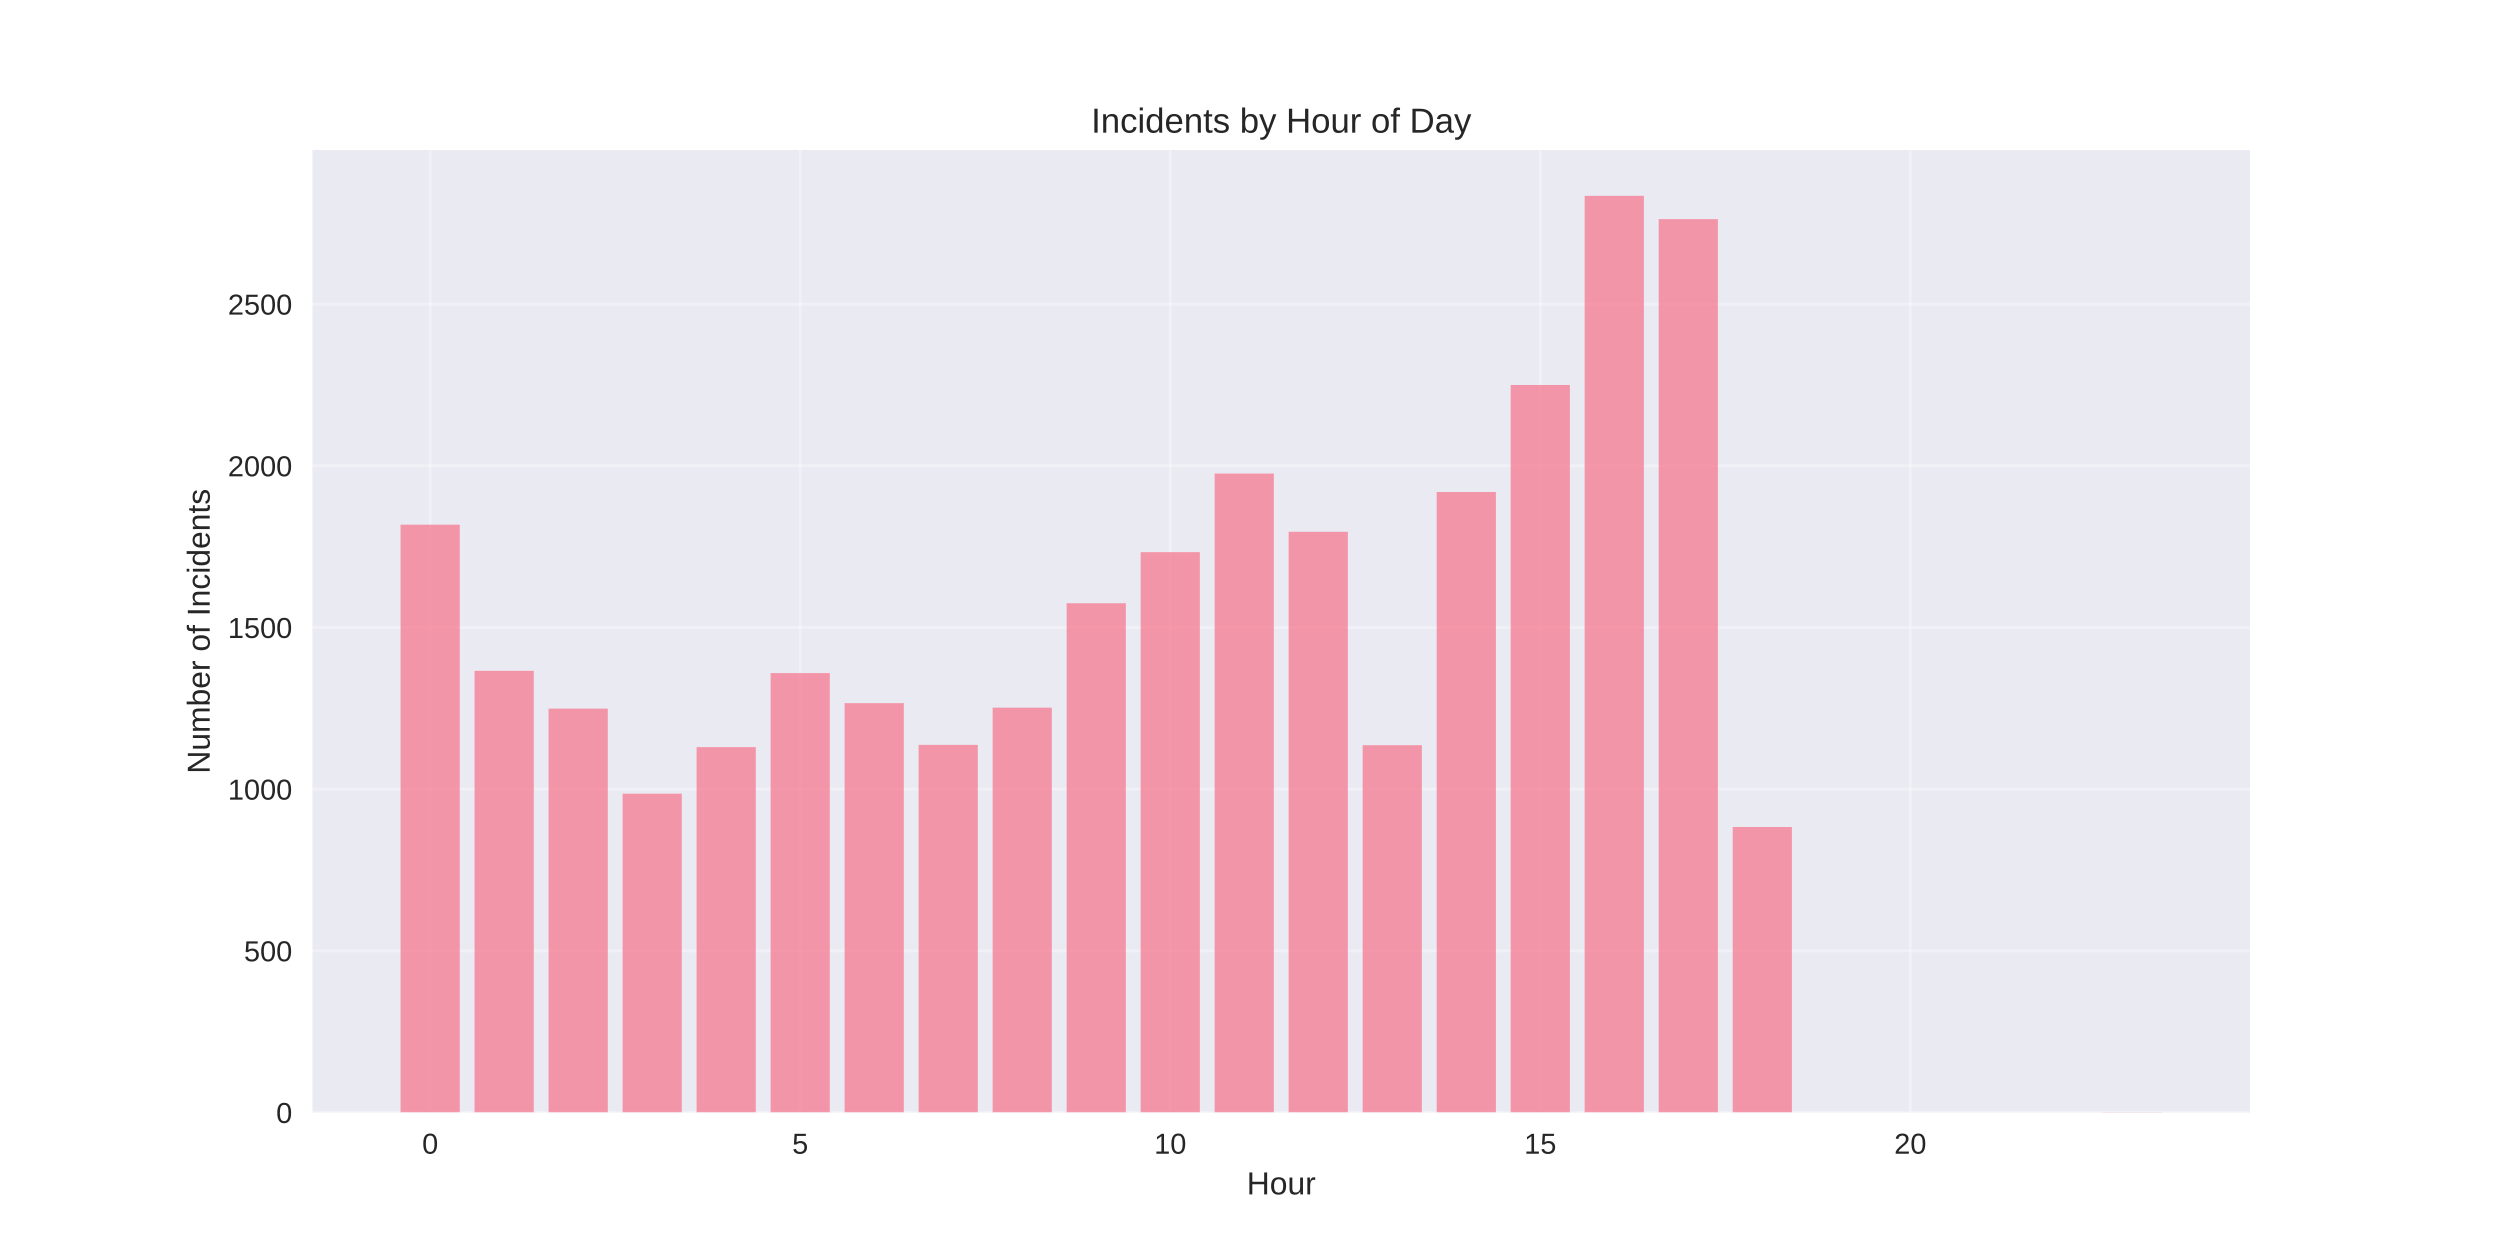
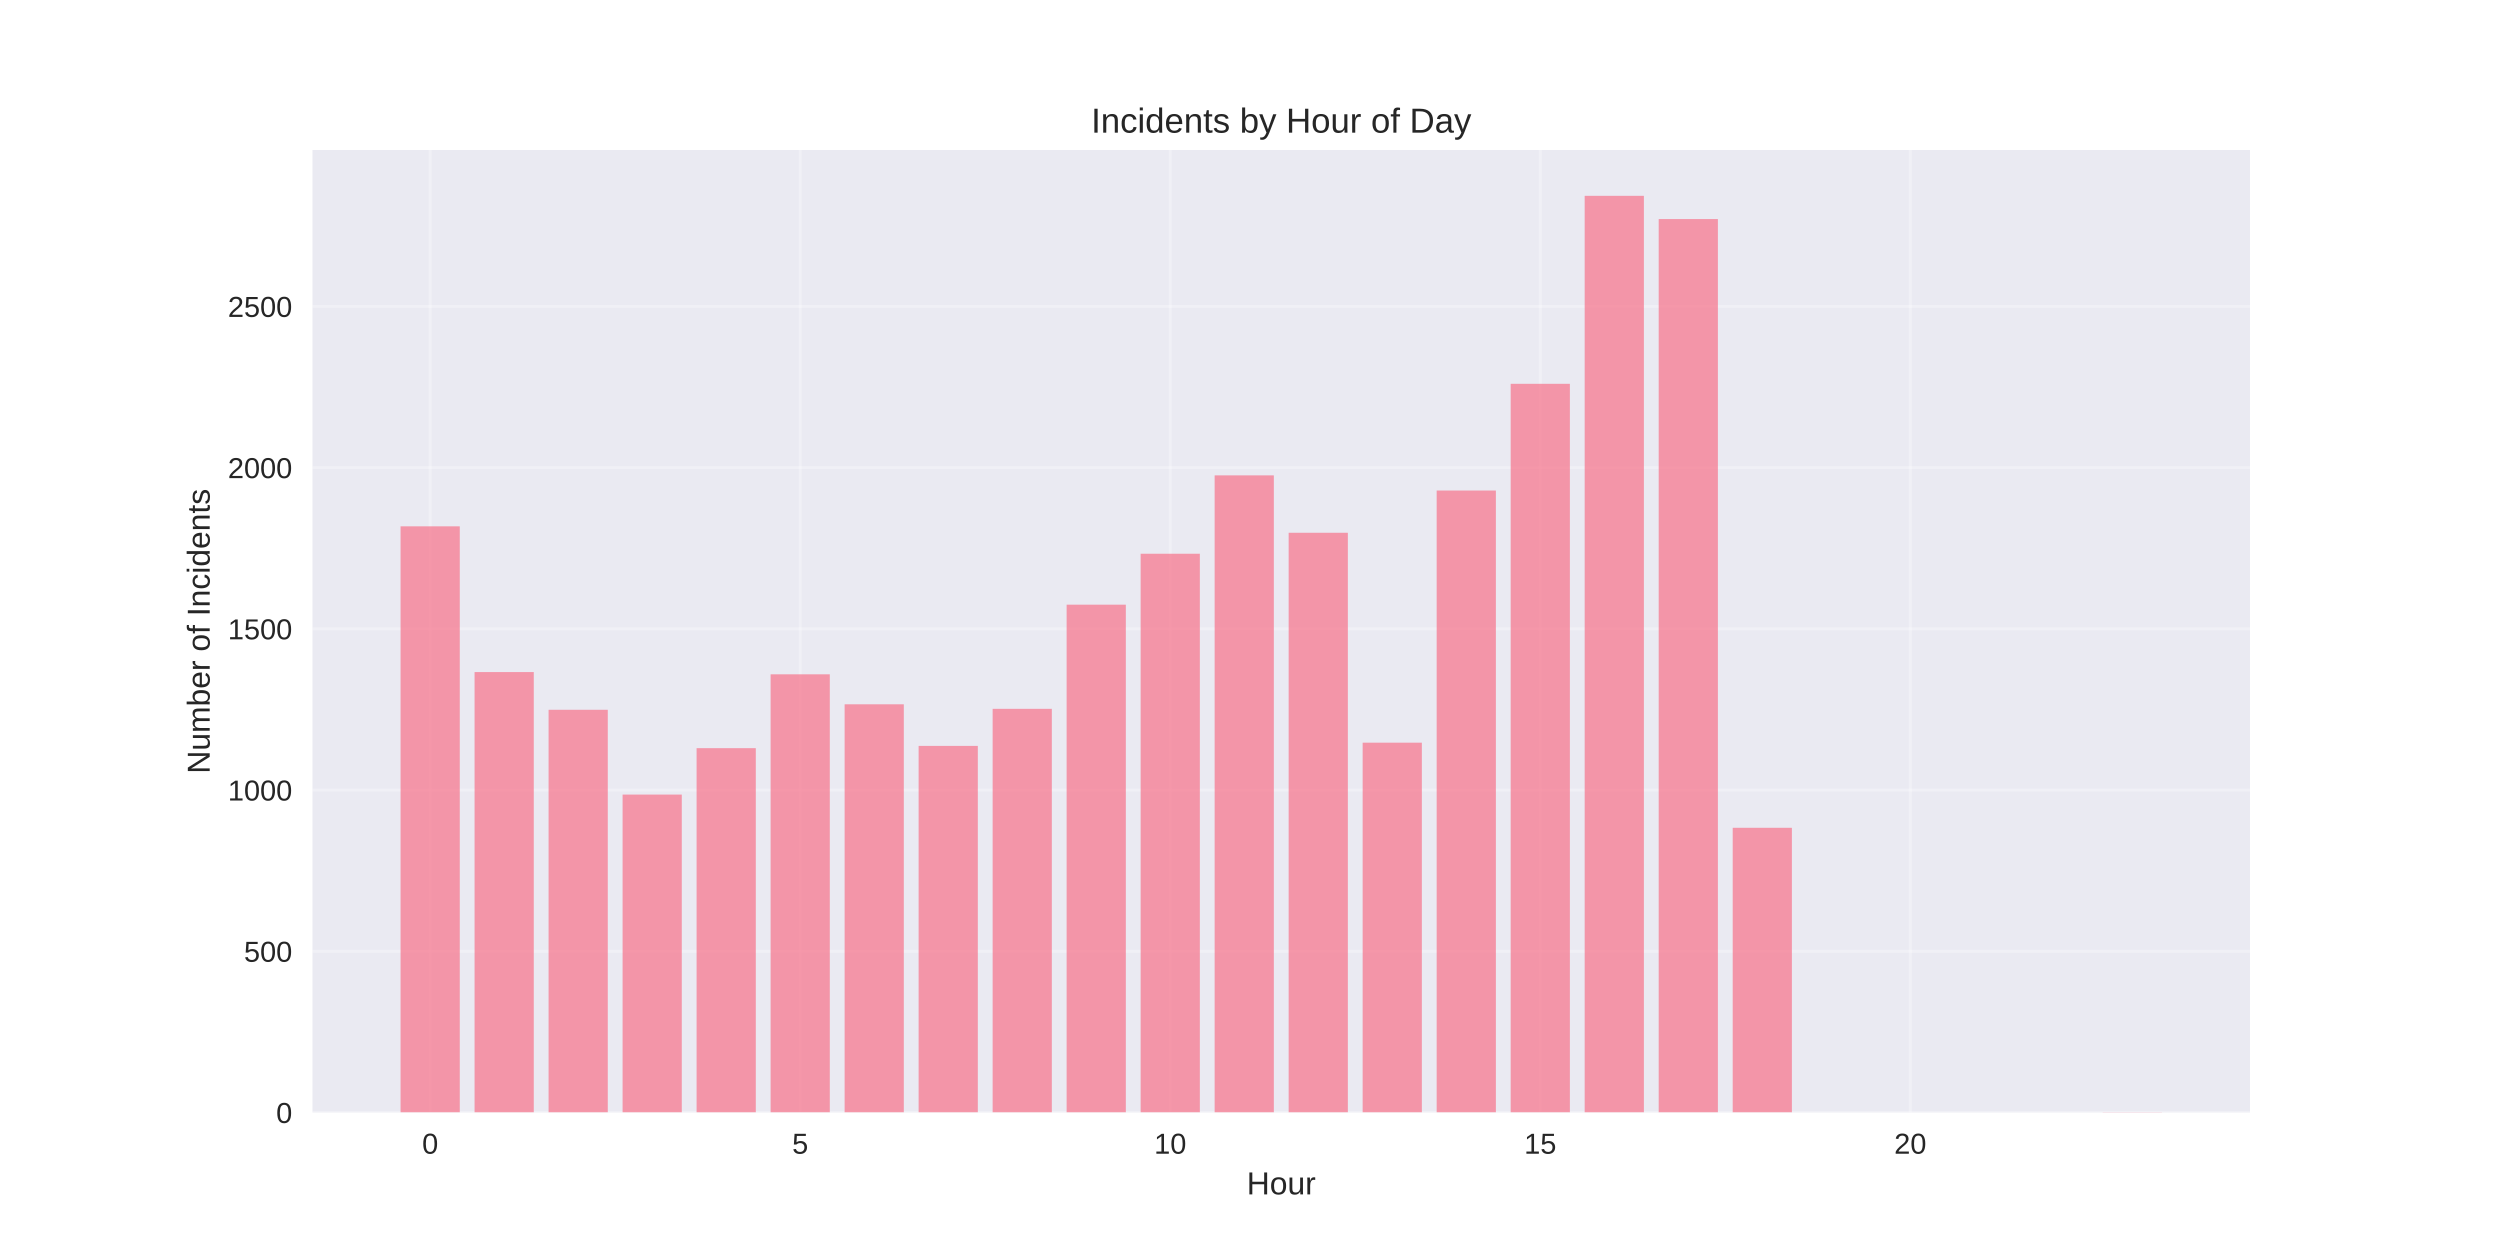
<svg xmlns="http://www.w3.org/2000/svg" width="864pt" height="432pt" viewBox="0 0 864 432" version="1.1">
  <defs>
    <style type="text/css">*{stroke-linejoin: round; stroke-linecap: butt}</style>
  </defs>
  <g id="figure_1">
    <g id="patch_1">
      <path d="M 0 432  L 864 432  L 864 0  L 0 0  z " style="fill: #ffffff" />
    </g>
    <g id="axes_1">
      <g id="patch_2">
        <path d="M 108 384.48  L 777.6 384.48  L 777.6 51.84  L 108 51.84  z " style="fill: #eaeaf2" />
      </g>
      <g id="matplotlib.axis_1">
        <g id="xtick_1">
          <g id="line2d_1">
-             <path d="M 148.667 384.48  L 148.667 51.84  " clip-path="url(#pfa01a6d3d1)" style="fill: none; stroke: #ffffff; stroke-opacity: 0.3; stroke-linecap: round" />
+             <path d="M 148.667 384.48  L 148.667 51.84  " clip-path="url(#p720d28a1da)" style="fill: none; stroke: #ffffff; stroke-opacity: 0.3; stroke-linecap: round" />
          </g>
          <g id="line2d_2" />
          <g id="text_1">
            <text style="fill: #262626; font: 10px 'Arial', 'Liberation Sans', 'DejaVu Sans', 'Bitstream Vera Sans', sans-serif; text-anchor: middle" x="148.667" y="398.727" transform="rotate(-0 148.6671 398.7269)">0</text>
          </g>
        </g>
        <g id="xtick_2">
          <g id="line2d_3">
-             <path d="M 276.551 384.48  L 276.551 51.84  " clip-path="url(#pfa01a6d3d1)" style="fill: none; stroke: #ffffff; stroke-opacity: 0.3; stroke-linecap: round" />
+             <path d="M 276.551 384.48  L 276.551 51.84  " clip-path="url(#p720d28a1da)" style="fill: none; stroke: #ffffff; stroke-opacity: 0.3; stroke-linecap: round" />
          </g>
          <g id="line2d_4" />
          <g id="text_2">
            <text style="fill: #262626; font: 10px 'Arial', 'Liberation Sans', 'DejaVu Sans', 'Bitstream Vera Sans', sans-serif; text-anchor: middle" x="276.551" y="398.727" transform="rotate(-0 276.551 398.7269)">5</text>
          </g>
        </g>
        <g id="xtick_3">
          <g id="line2d_5">
-             <path d="M 404.435 384.48  L 404.435 51.84  " clip-path="url(#pfa01a6d3d1)" style="fill: none; stroke: #ffffff; stroke-opacity: 0.3; stroke-linecap: round" />
+             <path d="M 404.435 384.48  L 404.435 51.84  " clip-path="url(#p720d28a1da)" style="fill: none; stroke: #ffffff; stroke-opacity: 0.3; stroke-linecap: round" />
          </g>
          <g id="line2d_6" />
          <g id="text_3">
            <text style="fill: #262626; font: 10px 'Arial', 'Liberation Sans', 'DejaVu Sans', 'Bitstream Vera Sans', sans-serif; text-anchor: middle" x="404.435" y="398.727" transform="rotate(-0 404.4348 398.7269)">10</text>
          </g>
        </g>
        <g id="xtick_4">
          <g id="line2d_7">
-             <path d="M 532.319 384.48  L 532.319 51.84  " clip-path="url(#pfa01a6d3d1)" style="fill: none; stroke: #ffffff; stroke-opacity: 0.3; stroke-linecap: round" />
+             <path d="M 532.319 384.48  L 532.319 51.84  " clip-path="url(#p720d28a1da)" style="fill: none; stroke: #ffffff; stroke-opacity: 0.3; stroke-linecap: round" />
          </g>
          <g id="line2d_8" />
          <g id="text_4">
            <text style="fill: #262626; font: 10px 'Arial', 'Liberation Sans', 'DejaVu Sans', 'Bitstream Vera Sans', sans-serif; text-anchor: middle" x="532.319" y="398.727" transform="rotate(-0 532.3187 398.7269)">15</text>
          </g>
        </g>
        <g id="xtick_5">
          <g id="line2d_9">
-             <path d="M 660.203 384.48  L 660.203 51.84  " clip-path="url(#pfa01a6d3d1)" style="fill: none; stroke: #ffffff; stroke-opacity: 0.3; stroke-linecap: round" />
+             <path d="M 660.203 384.48  L 660.203 51.84  " clip-path="url(#p720d28a1da)" style="fill: none; stroke: #ffffff; stroke-opacity: 0.3; stroke-linecap: round" />
          </g>
          <g id="line2d_10" />
          <g id="text_5">
            <text style="fill: #262626; font: 10px 'Arial', 'Liberation Sans', 'DejaVu Sans', 'Bitstream Vera Sans', sans-serif; text-anchor: middle" x="660.203" y="398.727" transform="rotate(-0 660.2026 398.7269)">20</text>
          </g>
        </g>
        <g id="text_6">
          <text style="fill: #262626; font: 11px 'Arial', 'Liberation Sans', 'DejaVu Sans', 'Bitstream Vera Sans', sans-serif; text-anchor: middle" x="442.8" y="412.773" transform="rotate(-0 442.8 412.7734)">Hour</text>
        </g>
      </g>
      <g id="matplotlib.axis_2">
        <g id="ytick_1">
          <g id="line2d_11">
-             <path d="M 108 384.48  L 777.6 384.48  " clip-path="url(#pfa01a6d3d1)" style="fill: none; stroke: #ffffff; stroke-opacity: 0.3; stroke-linecap: round" />
+             <path d="M 108 384.48  L 777.6 384.48  " clip-path="url(#p720d28a1da)" style="fill: none; stroke: #ffffff; stroke-opacity: 0.3; stroke-linecap: round" />
          </g>
          <g id="line2d_12" />
          <g id="text_7">
            <text style="fill: #262626; font: 10px 'Arial', 'Liberation Sans', 'DejaVu Sans', 'Bitstream Vera Sans', sans-serif; text-anchor: end" x="101" y="388.103" transform="rotate(-0 101 388.1034)">0</text>
          </g>
        </g>
        <g id="ytick_2">
          <g id="line2d_13">
-             <path d="M 108 328.607  L 777.6 328.607  " clip-path="url(#pfa01a6d3d1)" style="fill: none; stroke: #ffffff; stroke-opacity: 0.3; stroke-linecap: round" />
+             <path d="M 108 328.764  L 777.6 328.764  " clip-path="url(#p720d28a1da)" style="fill: none; stroke: #ffffff; stroke-opacity: 0.3; stroke-linecap: round" />
          </g>
          <g id="line2d_14" />
          <g id="text_8">
-             <text style="fill: #262626; font: 10px 'Arial', 'Liberation Sans', 'DejaVu Sans', 'Bitstream Vera Sans', sans-serif; text-anchor: end" x="101" y="332.23" transform="rotate(-0 101 332.2304)">500</text>
+             <text style="fill: #262626; font: 10px 'Arial', 'Liberation Sans', 'DejaVu Sans', 'Bitstream Vera Sans', sans-serif; text-anchor: end" x="101" y="332.388" transform="rotate(-0 101 332.3876)">500</text>
          </g>
        </g>
        <g id="ytick_3">
          <g id="line2d_15">
-             <path d="M 108 272.734  L 777.6 272.734  " clip-path="url(#pfa01a6d3d1)" style="fill: none; stroke: #ffffff; stroke-opacity: 0.3; stroke-linecap: round" />
+             <path d="M 108 273.048  L 777.6 273.048  " clip-path="url(#p720d28a1da)" style="fill: none; stroke: #ffffff; stroke-opacity: 0.3; stroke-linecap: round" />
          </g>
          <g id="line2d_16" />
          <g id="text_9">
-             <text style="fill: #262626; font: 10px 'Arial', 'Liberation Sans', 'DejaVu Sans', 'Bitstream Vera Sans', sans-serif; text-anchor: end" x="101" y="276.357" transform="rotate(-0 101 276.3574)">1000</text>
+             <text style="fill: #262626; font: 10px 'Arial', 'Liberation Sans', 'DejaVu Sans', 'Bitstream Vera Sans', sans-serif; text-anchor: end" x="101" y="276.672" transform="rotate(-0 101 276.6719)">1000</text>
          </g>
        </g>
        <g id="ytick_4">
          <g id="line2d_17">
-             <path d="M 108 216.861  L 777.6 216.861  " clip-path="url(#pfa01a6d3d1)" style="fill: none; stroke: #ffffff; stroke-opacity: 0.3; stroke-linecap: round" />
+             <path d="M 108 217.333  L 777.6 217.333  " clip-path="url(#p720d28a1da)" style="fill: none; stroke: #ffffff; stroke-opacity: 0.3; stroke-linecap: round" />
          </g>
          <g id="line2d_18" />
          <g id="text_10">
-             <text style="fill: #262626; font: 10px 'Arial', 'Liberation Sans', 'DejaVu Sans', 'Bitstream Vera Sans', sans-serif; text-anchor: end" x="101" y="220.484" transform="rotate(-0 101 220.4844)">1500</text>
+             <text style="fill: #262626; font: 10px 'Arial', 'Liberation Sans', 'DejaVu Sans', 'Bitstream Vera Sans', sans-serif; text-anchor: end" x="101" y="220.956" transform="rotate(-0 101 220.9561)">1500</text>
          </g>
        </g>
        <g id="ytick_5">
          <g id="line2d_19">
-             <path d="M 108 160.988  L 777.6 160.988  " clip-path="url(#pfa01a6d3d1)" style="fill: none; stroke: #ffffff; stroke-opacity: 0.3; stroke-linecap: round" />
+             <path d="M 108 161.617  L 777.6 161.617  " clip-path="url(#p720d28a1da)" style="fill: none; stroke: #ffffff; stroke-opacity: 0.3; stroke-linecap: round" />
          </g>
          <g id="line2d_20" />
          <g id="text_11">
-             <text style="fill: #262626; font: 10px 'Arial', 'Liberation Sans', 'DejaVu Sans', 'Bitstream Vera Sans', sans-serif; text-anchor: end" x="101" y="164.611" transform="rotate(-0 101 164.6114)">2000</text>
+             <text style="fill: #262626; font: 10px 'Arial', 'Liberation Sans', 'DejaVu Sans', 'Bitstream Vera Sans', sans-serif; text-anchor: end" x="101" y="165.24" transform="rotate(-0 101 165.2403)">2000</text>
          </g>
        </g>
        <g id="ytick_6">
          <g id="line2d_21">
-             <path d="M 108 105.115  L 777.6 105.115  " clip-path="url(#pfa01a6d3d1)" style="fill: none; stroke: #ffffff; stroke-opacity: 0.3; stroke-linecap: round" />
+             <path d="M 108 105.901  L 777.6 105.901  " clip-path="url(#p720d28a1da)" style="fill: none; stroke: #ffffff; stroke-opacity: 0.3; stroke-linecap: round" />
          </g>
          <g id="line2d_22" />
          <g id="text_12">
-             <text style="fill: #262626; font: 10px 'Arial', 'Liberation Sans', 'DejaVu Sans', 'Bitstream Vera Sans', sans-serif; text-anchor: end" x="101" y="108.738" transform="rotate(-0 101 108.7384)">2500</text>
+             <text style="fill: #262626; font: 10px 'Arial', 'Liberation Sans', 'DejaVu Sans', 'Bitstream Vera Sans', sans-serif; text-anchor: end" x="101" y="109.524" transform="rotate(-0 101 109.5245)">2500</text>
          </g>
        </g>
        <g id="text_13">
          <text style="fill: #262626; font: 11px 'Arial', 'Liberation Sans', 'DejaVu Sans', 'Bitstream Vera Sans', sans-serif; text-anchor: middle" x="72.474" y="218.16" transform="rotate(-90 72.47375 218.16)">Number of Incidents</text>
        </g>
      </g>
      <g id="patch_3">
-         <path d="M 138.436 384.48  L 158.898 384.48  L 158.898 181.326  L 138.436 181.326  z " clip-path="url(#pfa01a6d3d1)" style="fill: #f77189; opacity: 0.7" />
+         <path d="M 138.436 384.48  L 158.898 384.48  L 158.898 181.897  L 138.436 181.897  z " clip-path="url(#p720d28a1da)" style="fill: #f77189; opacity: 0.7" />
      </g>
      <g id="patch_4">
-         <path d="M 164.013 384.48  L 184.475 384.48  L 184.475 231.835  L 164.013 231.835  z " clip-path="url(#pfa01a6d3d1)" style="fill: #f77189; opacity: 0.7" />
+         <path d="M 164.013 384.48  L 184.475 384.48  L 184.475 232.264  L 164.013 232.264  z " clip-path="url(#p720d28a1da)" style="fill: #f77189; opacity: 0.7" />
      </g>
      <g id="patch_5">
-         <path d="M 189.59 384.48  L 210.051 384.48  L 210.051 244.909  L 189.59 244.909  z " clip-path="url(#pfa01a6d3d1)" style="fill: #f77189; opacity: 0.7" />
+         <path d="M 189.59 384.48  L 210.051 384.48  L 210.051 245.302  L 189.59 245.302  z " clip-path="url(#p720d28a1da)" style="fill: #f77189; opacity: 0.7" />
      </g>
      <g id="patch_6">
-         <path d="M 215.167 384.48  L 235.628 384.48  L 235.628 274.298  L 215.167 274.298  z " clip-path="url(#pfa01a6d3d1)" style="fill: #f77189; opacity: 0.7" />
+         <path d="M 215.167 384.48  L 235.628 384.48  L 235.628 274.608  L 215.167 274.608  z " clip-path="url(#p720d28a1da)" style="fill: #f77189; opacity: 0.7" />
      </g>
      <g id="patch_7">
-         <path d="M 240.743 384.48  L 261.205 384.48  L 261.205 258.207  L 240.743 258.207  z " clip-path="url(#pfa01a6d3d1)" style="fill: #f77189; opacity: 0.7" />
+         <path d="M 240.743 384.48  L 261.205 384.48  L 261.205 258.562  L 240.743 258.562  z " clip-path="url(#p720d28a1da)" style="fill: #f77189; opacity: 0.7" />
      </g>
      <g id="patch_8">
-         <path d="M 266.32 384.48  L 286.782 384.48  L 286.782 232.617  L 266.32 232.617  z " clip-path="url(#pfa01a6d3d1)" style="fill: #f77189; opacity: 0.7" />
+         <path d="M 266.32 384.48  L 286.782 384.48  L 286.782 233.044  L 266.32 233.044  z " clip-path="url(#p720d28a1da)" style="fill: #f77189; opacity: 0.7" />
      </g>
      <g id="patch_9">
-         <path d="M 291.897 384.48  L 312.358 384.48  L 312.358 243.01  L 291.897 243.01  z " clip-path="url(#pfa01a6d3d1)" style="fill: #f77189; opacity: 0.7" />
+         <path d="M 291.897 384.48  L 312.358 384.48  L 312.358 243.408  L 291.897 243.408  z " clip-path="url(#p720d28a1da)" style="fill: #f77189; opacity: 0.7" />
      </g>
      <g id="patch_10">
-         <path d="M 317.474 384.48  L 337.935 384.48  L 337.935 257.425  L 317.474 257.425  z " clip-path="url(#pfa01a6d3d1)" style="fill: #f77189; opacity: 0.7" />
+         <path d="M 317.474 384.48  L 337.935 384.48  L 337.935 257.782  L 317.474 257.782  z " clip-path="url(#p720d28a1da)" style="fill: #f77189; opacity: 0.7" />
      </g>
      <g id="patch_11">
-         <path d="M 343.051 384.48  L 363.512 384.48  L 363.512 244.574  L 343.051 244.574  z " clip-path="url(#pfa01a6d3d1)" style="fill: #f77189; opacity: 0.7" />
+         <path d="M 343.051 384.48  L 363.512 384.48  L 363.512 244.968  L 343.051 244.968  z " clip-path="url(#p720d28a1da)" style="fill: #f77189; opacity: 0.7" />
      </g>
      <g id="patch_12">
-         <path d="M 368.627 384.48  L 389.089 384.48  L 389.089 208.48  L 368.627 208.48  z " clip-path="url(#pfa01a6d3d1)" style="fill: #f77189; opacity: 0.7" />
+         <path d="M 368.627 384.48  L 389.089 384.48  L 389.089 208.975  L 368.627 208.975  z " clip-path="url(#p720d28a1da)" style="fill: #f77189; opacity: 0.7" />
      </g>
      <g id="patch_13">
-         <path d="M 394.204 384.48  L 414.666 384.48  L 414.666 190.824  L 394.204 190.824  z " clip-path="url(#pfa01a6d3d1)" style="fill: #f77189; opacity: 0.7" />
+         <path d="M 394.204 384.48  L 414.666 384.48  L 414.666 191.369  L 394.204 191.369  z " clip-path="url(#p720d28a1da)" style="fill: #f77189; opacity: 0.7" />
      </g>
      <g id="patch_14">
-         <path d="M 419.781 384.48  L 440.242 384.48  L 440.242 163.67  L 419.781 163.67  z " clip-path="url(#pfa01a6d3d1)" style="fill: #f77189; opacity: 0.7" />
+         <path d="M 419.781 384.48  L 440.242 384.48  L 440.242 164.291  L 419.781 164.291  z " clip-path="url(#p720d28a1da)" style="fill: #f77189; opacity: 0.7" />
      </g>
      <g id="patch_15">
-         <path d="M 445.358 384.48  L 465.819 384.48  L 465.819 183.784  L 445.358 183.784  z " clip-path="url(#pfa01a6d3d1)" style="fill: #f77189; opacity: 0.7" />
+         <path d="M 445.358 384.48  L 465.819 384.48  L 465.819 184.126  L 445.358 184.126  z " clip-path="url(#p720d28a1da)" style="fill: #f77189; opacity: 0.7" />
      </g>
      <g id="patch_16">
-         <path d="M 470.934 384.48  L 491.396 384.48  L 491.396 257.537  L 470.934 257.537  z " clip-path="url(#pfa01a6d3d1)" style="fill: #f77189; opacity: 0.7" />
+         <path d="M 470.934 384.48  L 491.396 384.48  L 491.396 256.668  L 470.934 256.668  z " clip-path="url(#p720d28a1da)" style="fill: #f77189; opacity: 0.7" />
      </g>
      <g id="patch_17">
-         <path d="M 496.511 384.48  L 516.973 384.48  L 516.973 170.039  L 496.511 170.039  z " clip-path="url(#pfa01a6d3d1)" style="fill: #f77189; opacity: 0.7" />
+         <path d="M 496.511 384.48  L 516.973 384.48  L 516.973 169.528  L 496.511 169.528  z " clip-path="url(#p720d28a1da)" style="fill: #f77189; opacity: 0.7" />
      </g>
      <g id="patch_18">
-         <path d="M 522.088 384.48  L 542.549 384.48  L 542.549 133.051  L 522.088 133.051  z " clip-path="url(#pfa01a6d3d1)" style="fill: #f77189; opacity: 0.7" />
+         <path d="M 522.088 384.48  L 542.549 384.48  L 542.549 132.645  L 522.088 132.645  z " clip-path="url(#p720d28a1da)" style="fill: #f77189; opacity: 0.7" />
      </g>
      <g id="patch_19">
-         <path d="M 547.665 384.48  L 568.126 384.48  L 568.126 67.68  L 547.665 67.68  z " clip-path="url(#pfa01a6d3d1)" style="fill: #f77189; opacity: 0.7" />
+         <path d="M 547.665 384.48  L 568.126 384.48  L 568.126 67.68  L 547.665 67.68  z " clip-path="url(#p720d28a1da)" style="fill: #f77189; opacity: 0.7" />
      </g>
      <g id="patch_20">
-         <path d="M 573.242 384.48  L 593.703 384.48  L 593.703 75.726  L 573.242 75.726  z " clip-path="url(#pfa01a6d3d1)" style="fill: #f77189; opacity: 0.7" />
+         <path d="M 573.242 384.48  L 593.703 384.48  L 593.703 75.703  L 573.242 75.703  z " clip-path="url(#p720d28a1da)" style="fill: #f77189; opacity: 0.7" />
      </g>
      <g id="patch_21">
-         <path d="M 598.818 384.48  L 619.28 384.48  L 619.28 285.808  L 598.818 285.808  z " clip-path="url(#pfa01a6d3d1)" style="fill: #f77189; opacity: 0.7" />
+         <path d="M 598.818 384.48  L 619.28 384.48  L 619.28 286.086  L 598.818 286.086  z " clip-path="url(#p720d28a1da)" style="fill: #f77189; opacity: 0.7" />
      </g>
      <g id="patch_22">
-         <path d="M 726.702 384.48  L 747.164 384.48  L 747.164 384.368  L 726.702 384.368  z " clip-path="url(#pfa01a6d3d1)" style="fill: #f77189; opacity: 0.7" />
+         <path d="M 726.702 384.48  L 747.164 384.48  L 747.164 384.369  L 726.702 384.369  z " clip-path="url(#p720d28a1da)" style="fill: #f77189; opacity: 0.7" />
      </g>
      <g id="patch_23">
        <path d="M 108 384.48  L 108 51.84  " style="fill: none" />
      </g>
      <g id="patch_24">
        <path d="M 777.6 384.48  L 777.6 51.84  " style="fill: none" />
      </g>
      <g id="patch_25">
        <path d="M 108 384.48  L 777.6 384.48  " style="fill: none" />
      </g>
      <g id="patch_26">
        <path d="M 108 51.84  L 777.6 51.84  " style="fill: none" />
      </g>
      <g id="text_14">
        <text style="fill: #262626; font: 12px 'Arial', 'Liberation Sans', 'DejaVu Sans', 'Bitstream Vera Sans', sans-serif; text-anchor: middle" x="442.8" y="45.84" transform="rotate(-0 442.8 45.84)">Incidents by Hour of Day</text>
      </g>
    </g>
  </g>
  <defs>
-     <clipPath id="pfa01a6d3d1">
+     <clipPath id="p720d28a1da">
      <rect x="108" y="51.84" width="669.6" height="332.64" />
    </clipPath>
  </defs>
</svg>
